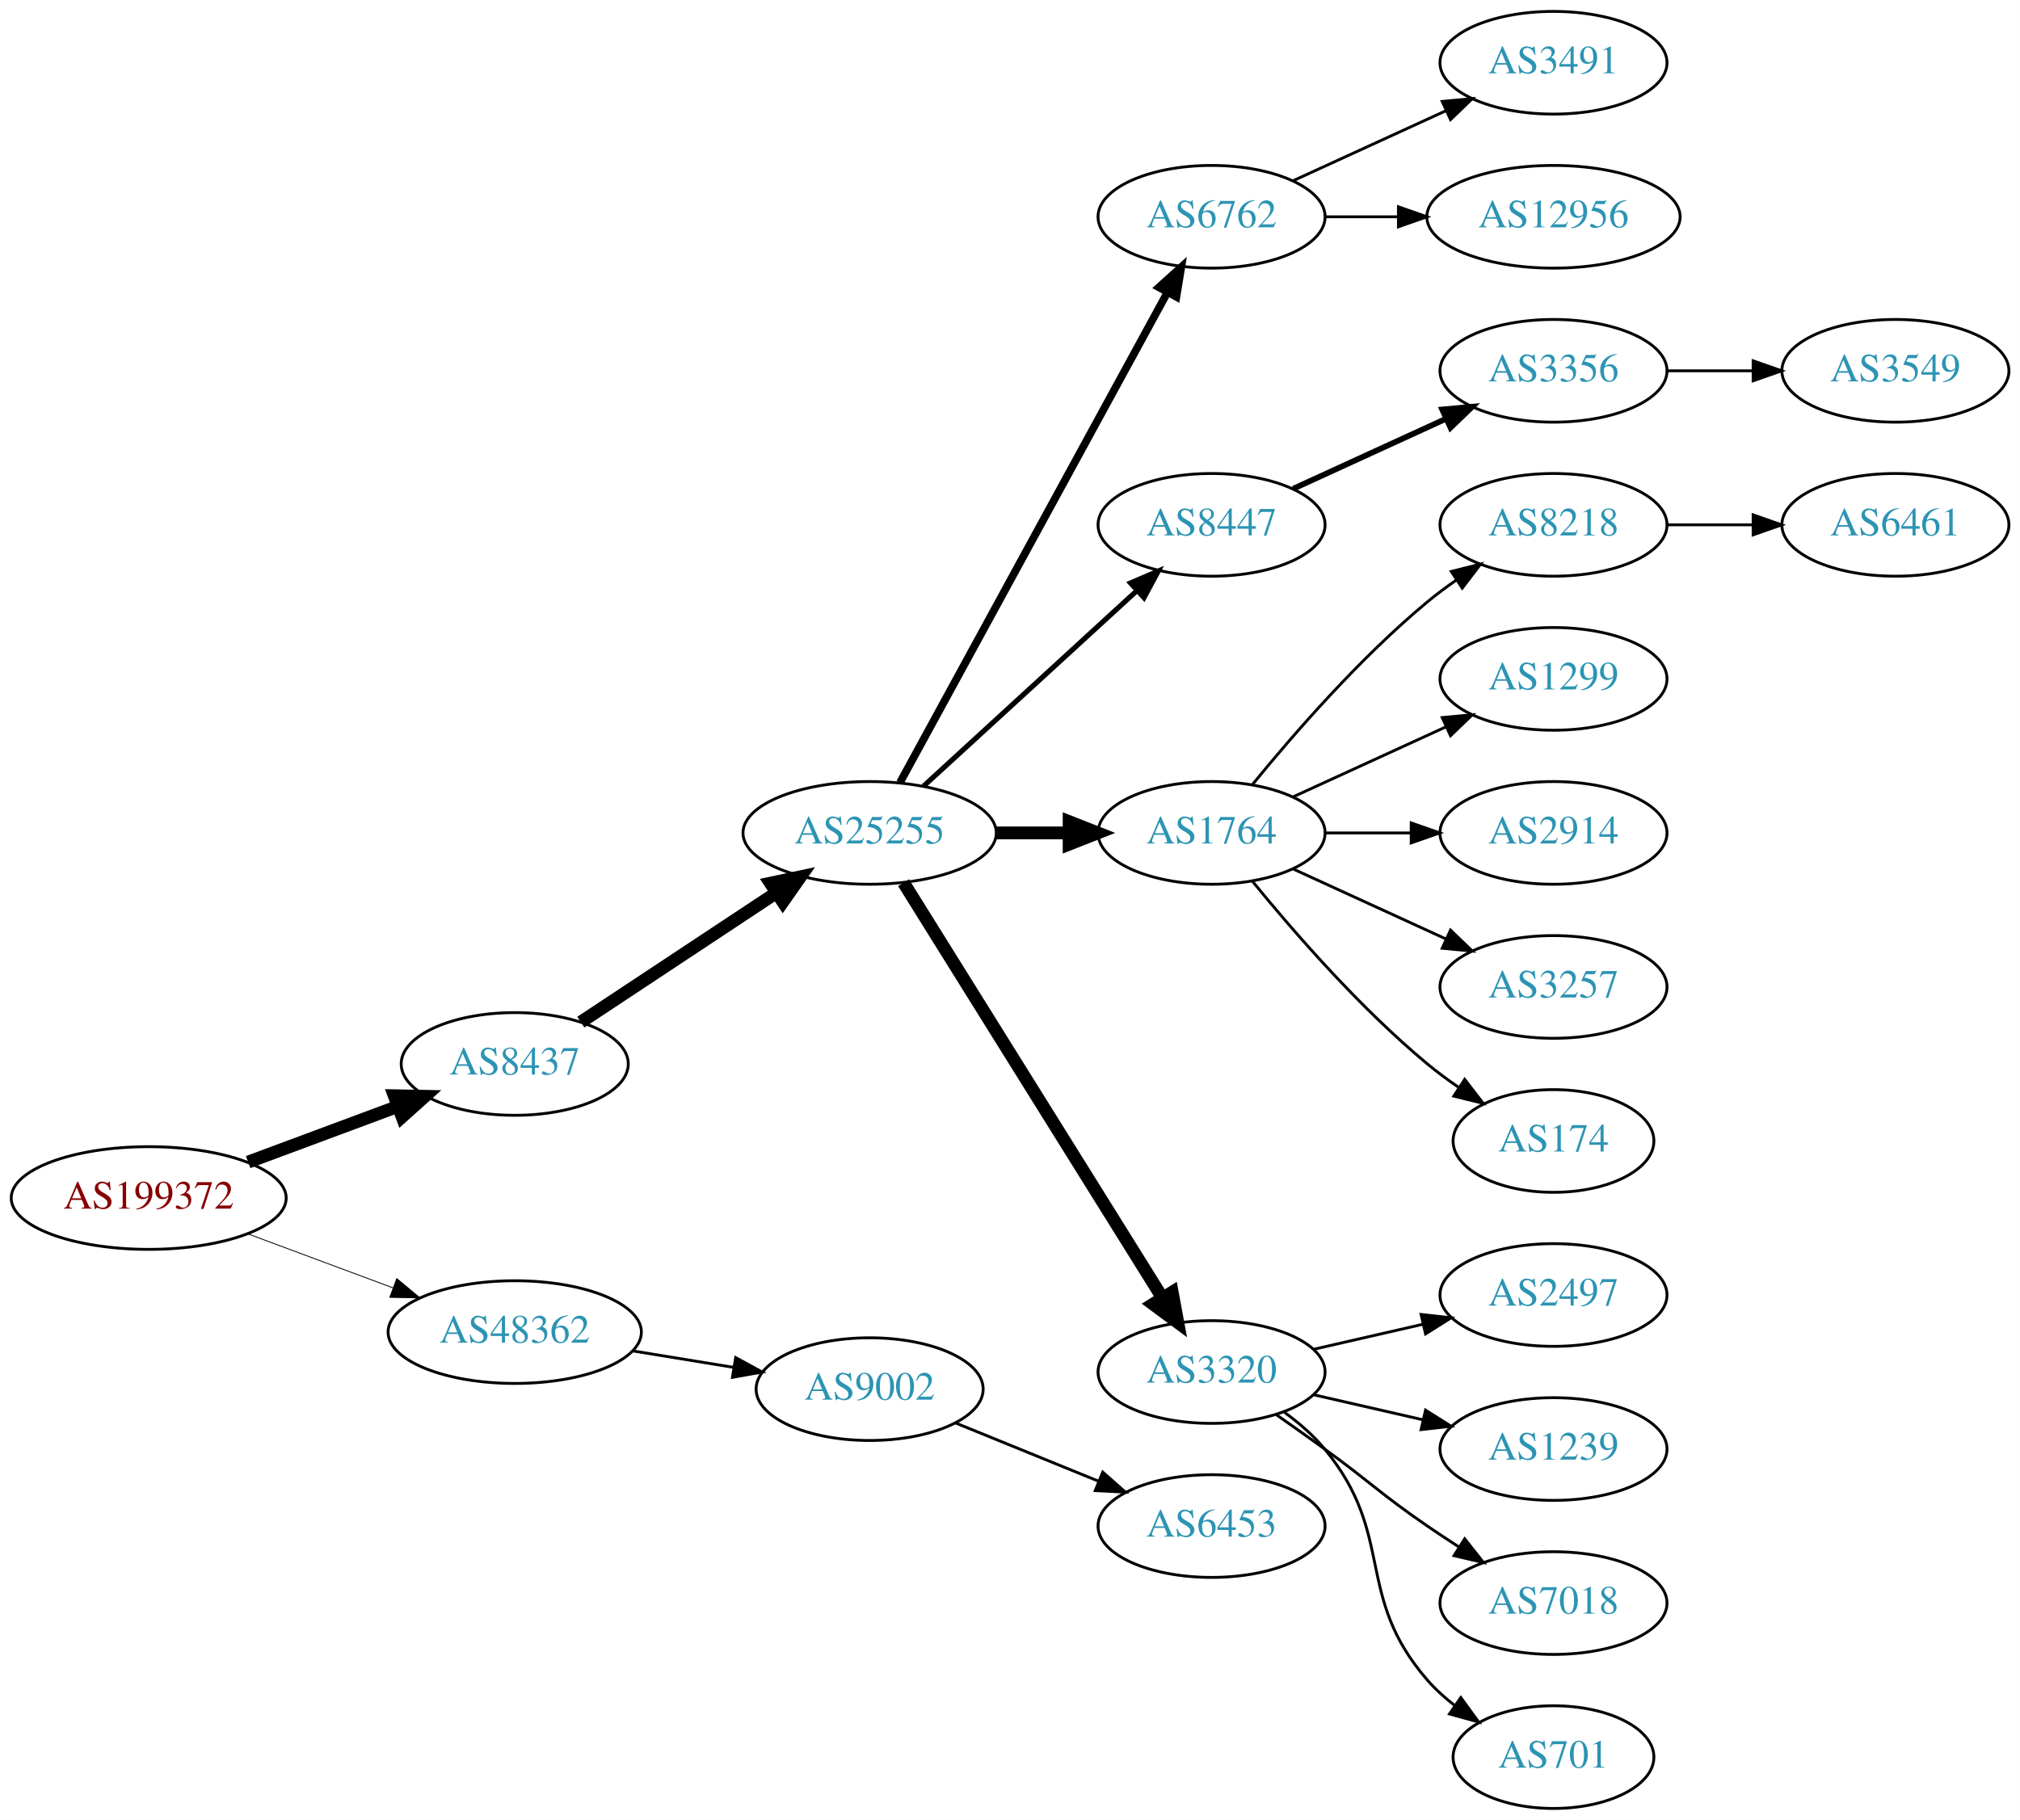
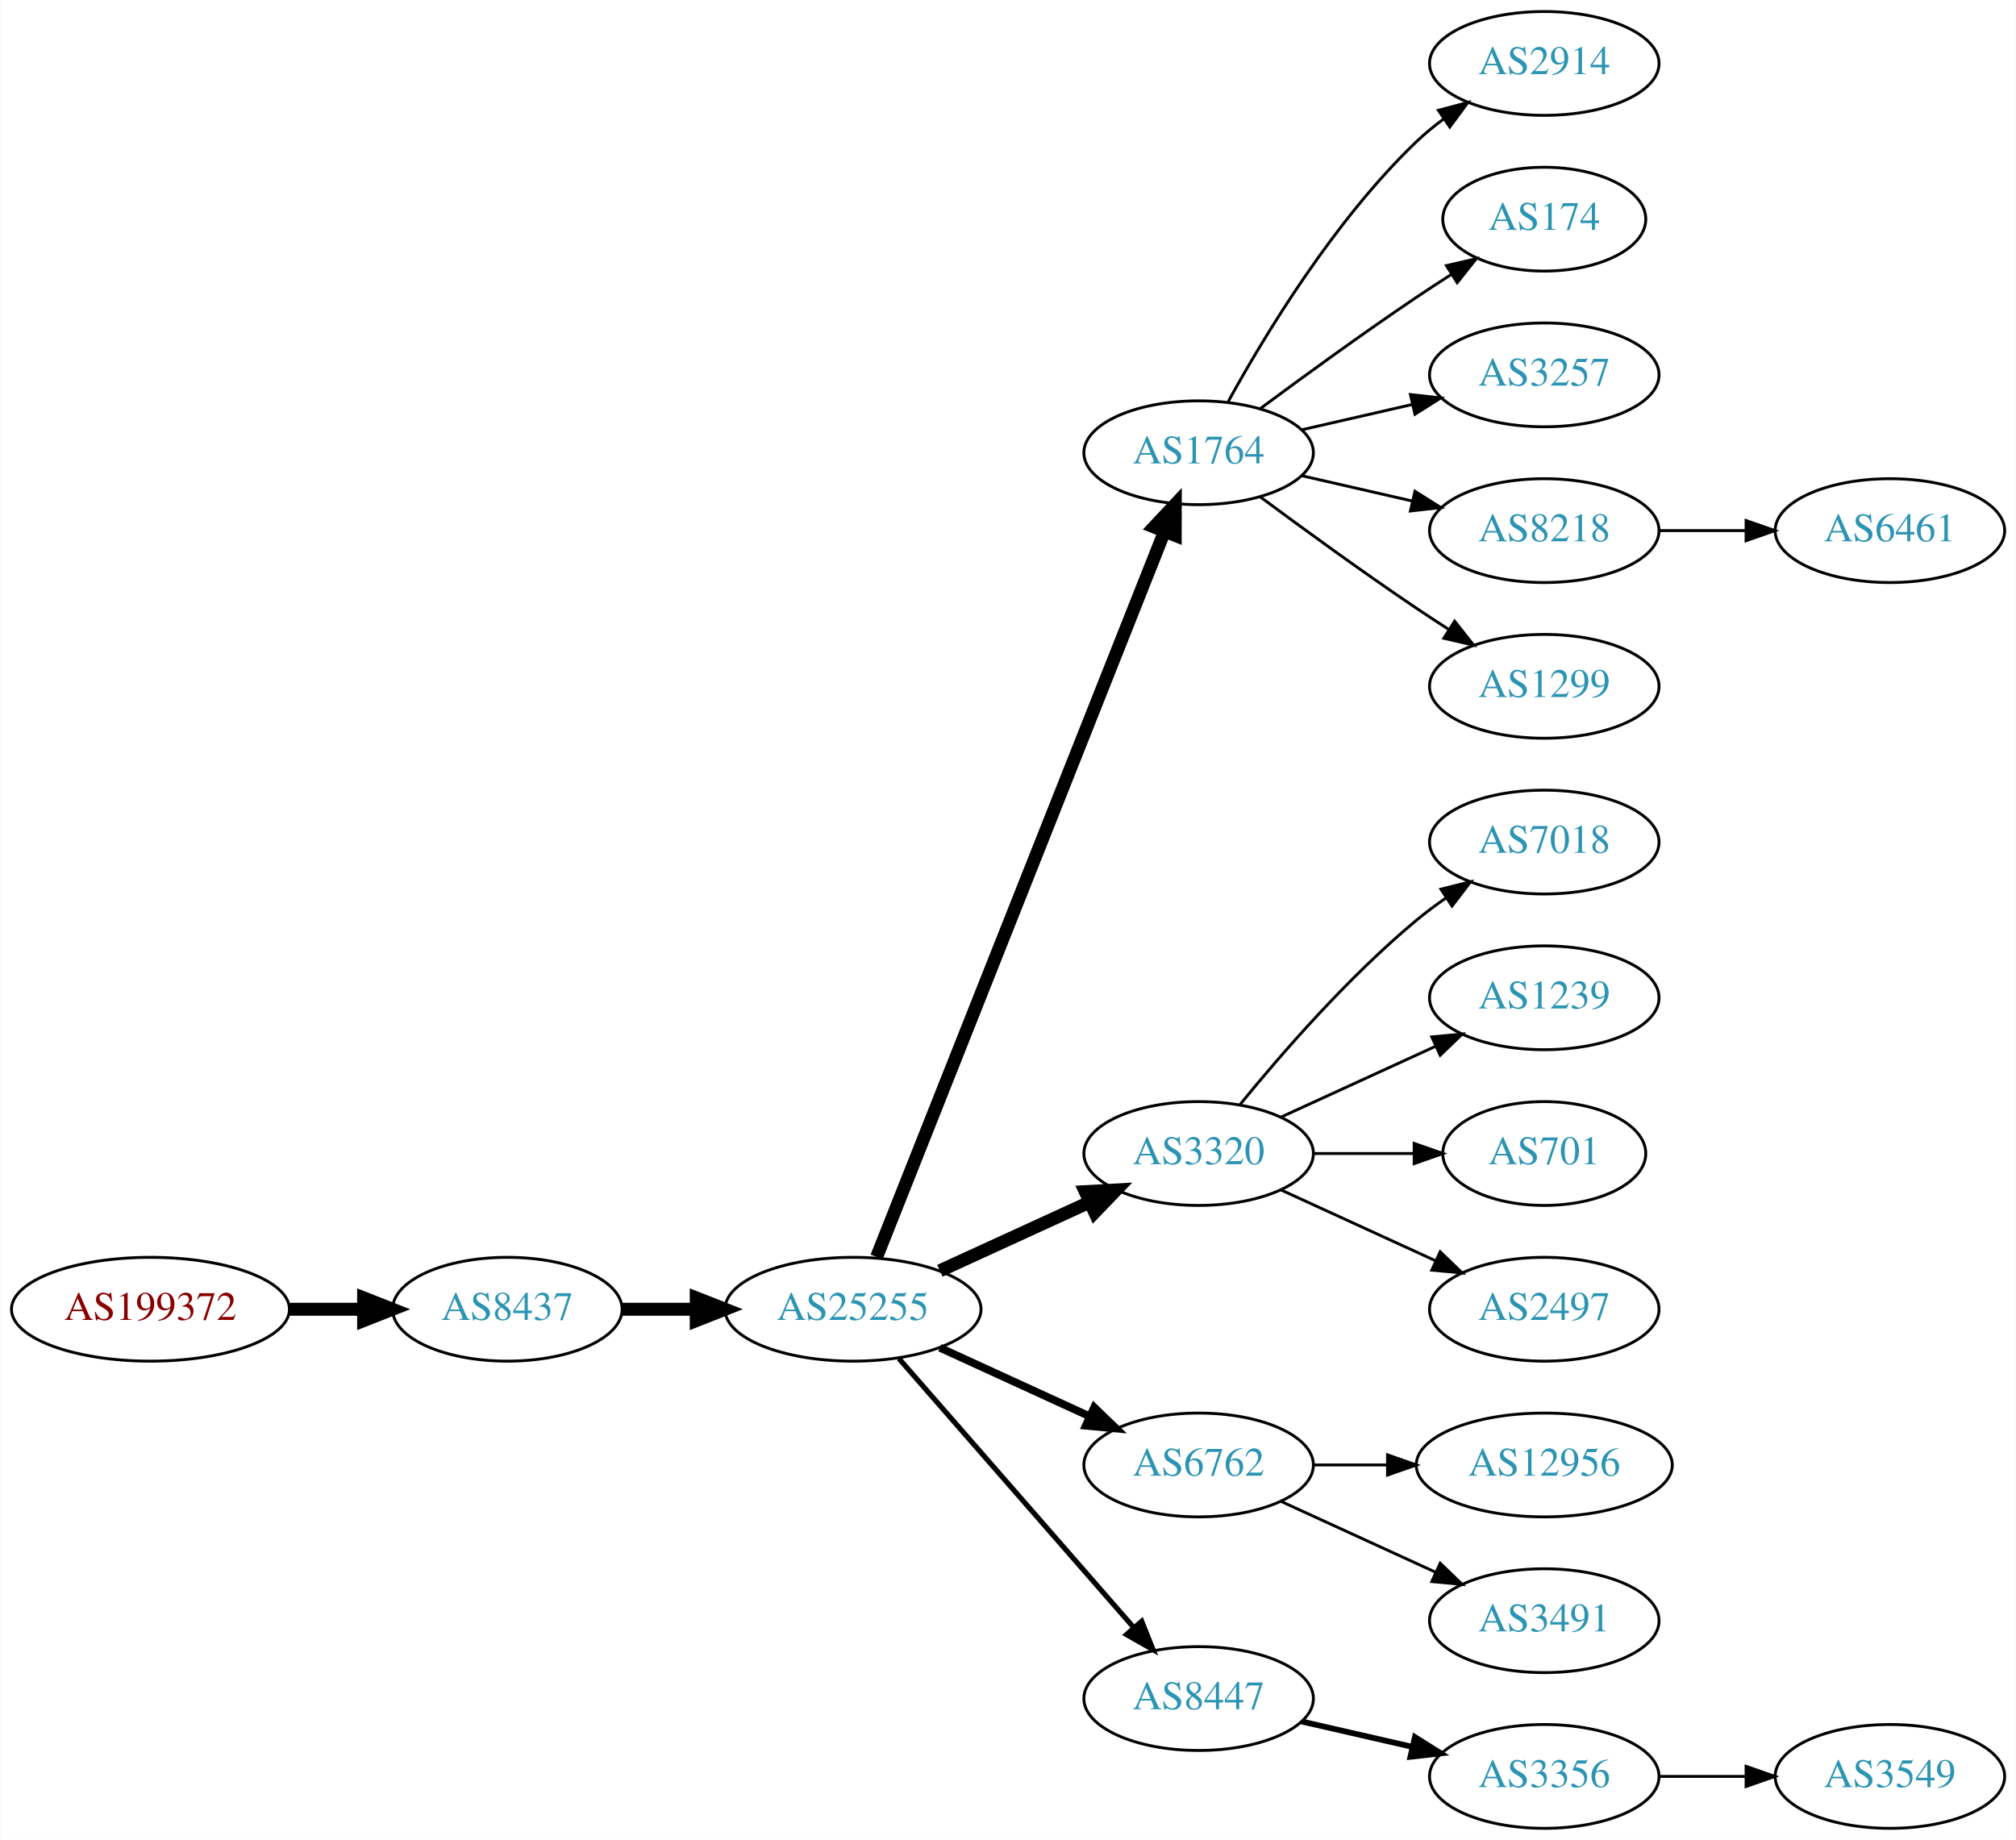
- <svg xmlns="http://www.w3.org/2000/svg" xmlns:xlink="http://www.w3.org/1999/xlink" width="708pt" height="638pt" viewBox="0.00 0.00 707.95 638.00">
+ <svg xmlns="http://www.w3.org/2000/svg" xmlns:xlink="http://www.w3.org/1999/xlink" width="699pt" height="638pt" viewBox="0.00 0.00 698.85 638.00">
  <g id="graph0" class="graph" transform="scale(1 1) rotate(0) translate(4 634)">
-     <polygon fill="white" stroke="none" points="-4,4 -4,-634 703.954,-634 703.954,4 -4,4" />
+     <polygon fill="white" stroke="none" points="-4,4 -4,-634 694.855,-634 694.855,4 -4,4" />
    <g id="node1" class="node">
      <g id="a_node1">
        <a xlink:href="/asn/199372" xlink:title="AS199372 ~ Hirschmann Automotive GmbH [AT]">
-           <ellipse fill="#ffffff" stroke="black" cx="48.096" cy="-214" rx="48.192" ry="18" />
-           <text text-anchor="middle" x="48.096" y="-210.3" font-family="Times,serif" font-size="14.00" fill="#880000">AS199372</text>
+           <ellipse fill="#ffffff" stroke="black" cx="48.096" cy="-180" rx="48.192" ry="18" />
+           <text text-anchor="middle" x="48.096" y="-176.3" font-family="Times,serif" font-size="14.00" fill="#880000">AS199372</text>
        </a>
      </g>
    </g>
    <g id="node2" class="node">
      <g id="a_node2">
        <a xlink:href="/asn/8437" xlink:title="AS8437 ~ Hutchison Drei Austria GmbH [AT]">
-           <ellipse fill="#ffffff" stroke="black" cx="176.388" cy="-261" rx="39.794" ry="18" />
-           <text text-anchor="middle" x="176.388" y="-257.3" font-family="Times,serif" font-size="14.00" fill="#2c94b3">AS8437</text>
+           <ellipse fill="#ffffff" stroke="black" cx="171.838" cy="-180" rx="39.794" ry="18" />
+           <text text-anchor="middle" x="171.838" y="-176.3" font-family="Times,serif" font-size="14.00" fill="#2c94b3">AS8437</text>
        </a>
      </g>
    </g>
    <g id="edge1" class="edge">
-       <path fill="none" stroke="black" stroke-width="4.5" d="M82.94,-226.595C99.064,-232.596 118.464,-239.816 135.32,-246.089" />
-       <polygon fill="black" stroke="black" stroke-width="4.5" points="134.161,-249.859 144.906,-249.656 136.908,-242.478 134.161,-249.859" />
+       <path fill="none" stroke="black" stroke-width="4.5" d="M96.513,-180C104.867,-180 113.577,-180 121.969,-180" />
+       <polygon fill="black" stroke="black" stroke-width="4.5" points="122.004,-183.938 132.004,-180 122.004,-176.063 122.004,-183.938" />
    </g>
    <g id="node3" class="node">
      <g id="a_node3">
-         <a xlink:href="/asn/48362" xlink:title="AS48362 ~ Stadtwerke Feldkirch [AT]">
-           <ellipse fill="#ffffff" stroke="black" cx="176.388" cy="-167" rx="44.393" ry="18" />
-           <text text-anchor="middle" x="176.388" y="-163.3" font-family="Times,serif" font-size="14.00" fill="#2c94b3">AS48362</text>
+         <a xlink:href="/asn/25255" xlink:title="AS25255 ~ ==&gt; TELE2 AUSTRIA &lt;== [AT]">
+           <ellipse fill="#ffffff" stroke="black" cx="291.681" cy="-180" rx="44.393" ry="18" />
+           <text text-anchor="middle" x="291.681" y="-176.3" font-family="Times,serif" font-size="14.00" fill="#2c94b3">AS25255</text>
        </a>
      </g>
    </g>
    <g id="edge2" class="edge">
-       <path fill="none" stroke="black" stroke-width="0.3" d="M82.94,-201.405C98.576,-195.586 117.291,-188.621 133.781,-182.484" />
-       <polygon fill="black" stroke="black" stroke-width="0.3" points="135.041,-185.75 143.192,-178.982 132.599,-179.189 135.041,-185.75" />
+       <path fill="none" stroke="black" stroke-width="4.5" d="M211.751,-180C219.853,-180 228.528,-180 237.055,-180" />
+       <polygon fill="black" stroke="black" stroke-width="4.5" points="237.332,-183.938 247.332,-180 237.332,-176.063 237.332,-183.938" />
    </g>
    <g id="node4" class="node">
      <g id="a_node4">
-         <a xlink:href="/asn/25255" xlink:title="AS25255 ~ ==&gt; TELE2 AUSTRIA &lt;== [AT]">
-           <ellipse fill="#ffffff" stroke="black" cx="300.78" cy="-342" rx="44.393" ry="18" />
-           <text text-anchor="middle" x="300.78" y="-338.3" font-family="Times,serif" font-size="14.00" fill="#2c94b3">AS25255</text>
+         <a xlink:href="/asn/1764" xlink:title="AS1764 ~ NEXTLAYER-AS [AT]">
+           <ellipse fill="#ffffff" stroke="black" cx="411.523" cy="-477" rx="39.794" ry="18" />
+           <text text-anchor="middle" x="411.523" y="-473.3" font-family="Times,serif" font-size="14.00" fill="#2c94b3">AS1764</text>
        </a>
      </g>
    </g>
    <g id="edge3" class="edge">
-       <path fill="none" stroke="black" stroke-width="4.5" d="M199.552,-275.668C218.684,-288.33 246.552,-306.774 268.049,-321" />
-       <polygon fill="black" stroke="black" stroke-width="4.5" points="266.019,-324.379 276.531,-326.614 270.365,-317.812 266.019,-324.379" />
-     </g>
-     <g id="node23" class="node">
-       <g id="a_node23">
-         <a xlink:href="/asn/9002" xlink:title="AS9002 ~ RETN Limited [EU]">
-           <ellipse fill="#ffffff" stroke="black" cx="300.78" cy="-147" rx="39.794" ry="18" />
-           <text text-anchor="middle" x="300.78" y="-143.3" font-family="Times,serif" font-size="14.00" fill="#2c94b3">AS9002</text>
-         </a>
-       </g>
-     </g>
-     <g id="edge22" class="edge">
-       <path fill="none" stroke="black" d="M217.803,-160.396C229.112,-158.548 241.496,-156.524 253.134,-154.622" />
-       <polygon fill="black" stroke="black" points="253.819,-158.057 263.124,-152.99 252.691,-151.148 253.819,-158.057" />
+       <path fill="none" stroke="black" stroke-width="4.5" d="M299.875,-198.132C319.809,-248.373 375.851,-389.615 399.633,-449.553" />
+       <polygon fill="black" stroke="black" stroke-width="4.5" points="396.075,-451.263 403.423,-459.106 403.395,-448.358 396.075,-451.263" />
    </g>
    <g id="node5" class="node">
      <g id="a_node5">
-         <a xlink:href="/asn/6762" xlink:title="AS6762 ~ TELECOM ITALIA SPARKLE S.p.A. [IT]">
-           <ellipse fill="#ffffff" stroke="black" cx="420.622" cy="-558" rx="39.794" ry="18" />
-           <text text-anchor="middle" x="420.622" y="-554.3" font-family="Times,serif" font-size="14.00" fill="#2c94b3">AS6762</text>
+         <a xlink:href="/asn/3320" xlink:title="AS3320 ~ DTAG [DE]">
+           <ellipse fill="#ffffff" stroke="black" cx="411.523" cy="-234" rx="39.794" ry="18" />
+           <text text-anchor="middle" x="411.523" y="-230.3" font-family="Times,serif" font-size="14.00" fill="#2c94b3">AS3320</text>
        </a>
      </g>
    </g>
    <g id="edge4" class="edge">
-       <path fill="none" stroke="black" stroke-width="2.7" d="M311.423,-359.676C332.105,-397.584 380.817,-486.873 405.197,-531.559" />
-       <polygon fill="black" stroke="black" stroke-width="2.7" points="402.149,-533.28 410.011,-540.383 408.294,-529.928 402.149,-533.28" />
+       <path fill="none" stroke="black" stroke-width="4.5" d="M321.81,-193.348C337.421,-200.502 356.819,-209.391 373.491,-217.03" />
+       <polygon fill="black" stroke="black" stroke-width="4.5" points="372.212,-220.775 382.943,-221.362 375.492,-213.616 372.212,-220.775" />
    </g>
    <g id="node6" class="node">
      <g id="a_node6">
-         <a xlink:href="/asn/8447" xlink:title="AS8447 ~ A1 Telekom Austria AG [AT]">
-           <ellipse fill="#ffffff" stroke="black" cx="420.622" cy="-450" rx="39.794" ry="18" />
-           <text text-anchor="middle" x="420.622" y="-446.3" font-family="Times,serif" font-size="14.00" fill="#2c94b3">AS8447</text>
+         <a xlink:href="/asn/6762" xlink:title="AS6762 ~ TELECOM ITALIA SPARKLE S.p.A. [IT]">
+           <ellipse fill="#ffffff" stroke="black" cx="411.523" cy="-126" rx="39.794" ry="18" />
+           <text text-anchor="middle" x="411.523" y="-122.3" font-family="Times,serif" font-size="14.00" fill="#2c94b3">AS6762</text>
        </a>
      </g>
    </g>
    <g id="edge5" class="edge">
-       <path fill="none" stroke="black" stroke-width="1.8" d="M319.677,-358.403C339.606,-376.667 371.963,-406.322 394.44,-426.921" />
-       <polygon fill="black" stroke="black" stroke-width="1.8" points="392.205,-429.62 401.942,-433.797 396.935,-424.46 392.205,-429.62" />
+       <path fill="none" stroke="black" stroke-width="2.7" d="M321.81,-166.652C337.421,-159.498 356.819,-150.609 373.491,-142.97" />
+       <polygon fill="black" stroke="black" stroke-width="2.7" points="375.31,-145.986 382.943,-138.638 372.394,-139.622 375.31,-145.986" />
    </g>
    <g id="node7" class="node">
      <g id="a_node7">
-         <a xlink:href="/asn/1764" xlink:title="AS1764 ~ NEXTLAYER-AS [AT]">
-           <ellipse fill="#ffffff" stroke="black" cx="420.622" cy="-342" rx="39.794" ry="18" />
-           <text text-anchor="middle" x="420.622" y="-338.3" font-family="Times,serif" font-size="14.00" fill="#2c94b3">AS1764</text>
+         <a xlink:href="/asn/8447" xlink:title="AS8447 ~ A1 Telekom Austria AG [AT]">
+           <ellipse fill="#ffffff" stroke="black" cx="411.523" cy="-45" rx="39.794" ry="18" />
+           <text text-anchor="middle" x="411.523" y="-41.3" font-family="Times,serif" font-size="14.00" fill="#2c94b3">AS8447</text>
        </a>
      </g>
    </g>
    <g id="edge6" class="edge">
-       <path fill="none" stroke="black" stroke-width="4.5" d="M344.991,-342C353.303,-342 362.066,-342 370.548,-342" />
-       <polygon fill="black" stroke="black" stroke-width="4.5" points="370.707,-345.938 380.707,-342 370.707,-338.063 370.707,-345.938" />
+       <path fill="none" stroke="black" stroke-width="1.8" d="M307.605,-162.902C328.148,-139.369 365.267,-96.845 388.864,-69.813" />
+       <polygon fill="black" stroke="black" stroke-width="1.8" points="391.78,-71.794 395.719,-61.959 386.507,-67.191 391.78,-71.794" />
    </g>
    <g id="node8" class="node">
      <g id="a_node8">
-         <a xlink:href="/asn/3320" xlink:title="AS3320 ~ DTAG [DE]">
-           <ellipse fill="#ffffff" stroke="black" cx="420.622" cy="-153" rx="39.794" ry="18" />
-           <text text-anchor="middle" x="420.622" y="-149.3" font-family="Times,serif" font-size="14.00" fill="#2c94b3">AS3320</text>
+         <a xlink:href="/asn/2914" xlink:title="AS2914 ~ NTT America, Inc. [US]">
+           <ellipse fill="#ffffff" stroke="black" cx="531.366" cy="-612" rx="39.794" ry="18" />
+           <text text-anchor="middle" x="531.366" y="-608.3" font-family="Times,serif" font-size="14.00" fill="#2c94b3">AS2914</text>
        </a>
      </g>
    </g>
    <g id="edge7" class="edge">
-       <path fill="none" stroke="black" stroke-width="4.5" d="M312.655,-324.558C333.438,-291.225 378.899,-218.314 403.327,-179.134" />
-       <polygon fill="black" stroke="black" stroke-width="4.5" points="406.824,-180.969 408.773,-170.4 400.141,-176.802 406.824,-180.969" />
-     </g>
-     <g id="node17" class="node">
-       <g id="a_node17">
-         <a xlink:href="/asn/3491" xlink:title="AS3491 ~ PCCW Global, Inc. [US]">
-           <ellipse fill="#ffffff" stroke="black" cx="540.465" cy="-612" rx="39.794" ry="18" />
-           <text text-anchor="middle" x="540.465" y="-608.3" font-family="Times,serif" font-size="14.00" fill="#2c94b3">AS3491</text>
-         </a>
-       </g>
-     </g>
-     <g id="edge16" class="edge">
-       <path fill="none" stroke="black" d="M449.251,-570.661C465.208,-577.973 485.479,-587.261 502.761,-595.181" />
-       <polygon fill="black" stroke="black" points="501.46,-598.435 512.009,-599.419 504.376,-592.071 501.46,-598.435" />
-     </g>
-     <g id="node18" class="node">
-       <g id="a_node18">
-         <a xlink:href="/asn/12956" xlink:title="AS12956 ~ TELXIUS [ES]">
-           <ellipse fill="#ffffff" stroke="black" cx="540.465" cy="-558" rx="44.393" ry="18" />
-           <text text-anchor="middle" x="540.465" y="-554.3" font-family="Times,serif" font-size="14.00" fill="#2c94b3">AS12956</text>
-         </a>
-       </g>
-     </g>
-     <g id="edge17" class="edge">
-       <path fill="none" stroke="black" d="M460.535,-558C468.637,-558 477.313,-558 485.839,-558" />
-       <polygon fill="black" stroke="black" points="486.117,-561.5 496.117,-558 486.117,-554.5 486.117,-561.5" />
+       <path fill="none" stroke="black" d="M421.764,-494.713C434.31,-517.561 458.487,-557.611 487.17,-585 490.038,-587.739 493.227,-590.347 496.536,-592.785" />
+       <polygon fill="black" stroke="black" points="494.659,-595.742 504.895,-598.477 498.599,-589.956 494.659,-595.742" />
    </g>
    <g id="node9" class="node">
      <g id="a_node9">
-         <a xlink:href="/asn/3356" xlink:title="AS3356 ~ Level 3 Parent, LLC [US]">
-           <ellipse fill="#ffffff" stroke="black" cx="540.465" cy="-504" rx="39.794" ry="18" />
-           <text text-anchor="middle" x="540.465" y="-500.3" font-family="Times,serif" font-size="14.00" fill="#2c94b3">AS3356</text>
+         <a xlink:href="/asn/174" xlink:title="AS174 ~ Cogent Communications [US]">
+           <ellipse fill="#ffffff" stroke="black" cx="531.366" cy="-558" rx="35.194" ry="18" />
+           <text text-anchor="middle" x="531.366" y="-554.3" font-family="Times,serif" font-size="14.00" fill="#2c94b3">AS174</text>
        </a>
      </g>
    </g>
    <g id="edge8" class="edge">
-       <path fill="none" stroke="black" stroke-width="2" d="M449.251,-462.661C465.208,-469.973 485.479,-479.261 502.761,-487.181" />
-       <polygon fill="black" stroke="black" stroke-width="2" points="501.46,-490.435 512.009,-491.419 504.376,-484.071 501.46,-490.435" />
+       <path fill="none" stroke="black" d="M432.853,-492.277C447.716,-503.304 468.46,-518.407 487.17,-531 490.987,-533.569 495.037,-536.21 499.067,-538.786" />
+       <polygon fill="black" stroke="black" points="497.436,-541.895 507.761,-544.271 501.171,-535.975 497.436,-541.895" />
+     </g>
+     <g id="node10" class="node">
+       <g id="a_node10">
+         <a xlink:href="/asn/3257" xlink:title="AS3257 ~ GTT [DE]">
+           <ellipse fill="#ffffff" stroke="black" cx="531.366" cy="-504" rx="39.794" ry="18" />
+           <text text-anchor="middle" x="531.366" y="-500.3" font-family="Times,serif" font-size="14.00" fill="#2c94b3">AS3257</text>
+         </a>
+       </g>
+     </g>
+     <g id="edge9" class="edge">
+       <path fill="none" stroke="black" d="M447.242,-484.955C459.242,-487.704 472.863,-490.825 485.556,-493.733" />
+       <polygon fill="black" stroke="black" points="484.958,-497.187 495.487,-496.009 486.522,-490.364 484.958,-497.187" />
    </g>
    <g id="node11" class="node">
      <g id="a_node11">
        <a xlink:href="/asn/8218" xlink:title="AS8218 ~ legacy Neotelecoms [FR]">
-           <ellipse fill="#ffffff" stroke="black" cx="540.465" cy="-450" rx="39.794" ry="18" />
-           <text text-anchor="middle" x="540.465" y="-446.3" font-family="Times,serif" font-size="14.00" fill="#2c94b3">AS8218</text>
+           <ellipse fill="#ffffff" stroke="black" cx="531.366" cy="-450" rx="39.794" ry="18" />
+           <text text-anchor="middle" x="531.366" y="-446.3" font-family="Times,serif" font-size="14.00" fill="#2c94b3">AS8218</text>
        </a>
      </g>
    </g>
    <g id="edge10" class="edge">
-       <path fill="none" stroke="black" d="M435.041,-359.065C449.156,-376.375 472.571,-403.345 496.269,-423 499.485,-425.668 502.986,-428.27 506.556,-430.741" />
-       <polygon fill="black" stroke="black" points="504.634,-433.666 514.912,-436.236 508.48,-427.817 504.634,-433.666" />
+       <path fill="none" stroke="black" d="M447.242,-469.045C459.242,-466.296 472.863,-463.175 485.556,-460.267" />
+       <polygon fill="black" stroke="black" points="486.522,-463.636 495.487,-457.991 484.958,-456.813 486.522,-463.636" />
    </g>
    <g id="node12" class="node">
      <g id="a_node12">
        <a xlink:href="/asn/1299" xlink:title="AS1299 ~ Telia Carrier [EU]">
-           <ellipse fill="#ffffff" stroke="black" cx="540.465" cy="-396" rx="39.794" ry="18" />
-           <text text-anchor="middle" x="540.465" y="-392.3" font-family="Times,serif" font-size="14.00" fill="#2c94b3">AS1299</text>
+           <ellipse fill="#ffffff" stroke="black" cx="531.366" cy="-396" rx="39.794" ry="18" />
+           <text text-anchor="middle" x="531.366" y="-392.3" font-family="Times,serif" font-size="14.00" fill="#2c94b3">AS1299</text>
        </a>
      </g>
    </g>
    <g id="edge11" class="edge">
-       <path fill="none" stroke="black" d="M449.251,-354.661C465.208,-361.973 485.479,-371.261 502.761,-379.181" />
-       <polygon fill="black" stroke="black" points="501.46,-382.435 512.009,-383.419 504.376,-376.071 501.46,-382.435" />
+       <path fill="none" stroke="black" d="M432.853,-461.723C447.716,-450.696 468.46,-435.593 487.17,-423 490.719,-420.611 494.469,-418.161 498.217,-415.758" />
+       <polygon fill="black" stroke="black" points="500.285,-418.591 506.866,-410.288 496.544,-412.675 500.285,-418.591" />
    </g>
    <g id="node13" class="node">
      <g id="a_node13">
-         <a xlink:href="/asn/2914" xlink:title="AS2914 ~ NTT America, Inc. [US]">
-           <ellipse fill="#ffffff" stroke="black" cx="540.465" cy="-342" rx="39.794" ry="18" />
-           <text text-anchor="middle" x="540.465" y="-338.3" font-family="Times,serif" font-size="14.00" fill="#2c94b3">AS2914</text>
+         <a xlink:href="/asn/7018" xlink:title="AS7018 ~ AT&amp;T Services, Inc. [US]">
+           <ellipse fill="#ffffff" stroke="black" cx="531.366" cy="-342" rx="39.794" ry="18" />
+           <text text-anchor="middle" x="531.366" y="-338.3" font-family="Times,serif" font-size="14.00" fill="#2c94b3">AS7018</text>
        </a>
      </g>
    </g>
    <g id="edge12" class="edge">
-       <path fill="none" stroke="black" d="M460.535,-342C470.088,-342 480.438,-342 490.401,-342" />
-       <polygon fill="black" stroke="black" points="490.593,-345.5 500.593,-342 490.593,-338.5 490.593,-345.5" />
+       <path fill="none" stroke="black" d="M425.942,-251.065C440.057,-268.375 463.471,-295.345 487.17,-315 490.386,-317.668 493.886,-320.27 497.457,-322.741" />
+       <polygon fill="black" stroke="black" points="495.535,-325.666 505.813,-328.236 499.381,-319.817 495.535,-325.666" />
    </g>
    <g id="node14" class="node">
      <g id="a_node14">
-         <a xlink:href="/asn/3257" xlink:title="AS3257 ~ GTT [DE]">
-           <ellipse fill="#ffffff" stroke="black" cx="540.465" cy="-288" rx="39.794" ry="18" />
-           <text text-anchor="middle" x="540.465" y="-284.3" font-family="Times,serif" font-size="14.00" fill="#2c94b3">AS3257</text>
+         <a xlink:href="/asn/1239" xlink:title="AS1239 ~ Sprint [US]">
+           <ellipse fill="#ffffff" stroke="black" cx="531.366" cy="-288" rx="39.794" ry="18" />
+           <text text-anchor="middle" x="531.366" y="-284.3" font-family="Times,serif" font-size="14.00" fill="#2c94b3">AS1239</text>
        </a>
      </g>
    </g>
    <g id="edge13" class="edge">
-       <path fill="none" stroke="black" d="M449.251,-329.339C465.208,-322.027 485.479,-312.739 502.761,-304.819" />
-       <polygon fill="black" stroke="black" points="504.376,-307.929 512.009,-300.581 501.46,-301.565 504.376,-307.929" />
+       <path fill="none" stroke="black" d="M440.152,-246.661C456.109,-253.973 476.379,-263.261 493.662,-271.181" />
+       <polygon fill="black" stroke="black" points="492.361,-274.435 502.91,-275.419 495.277,-268.071 492.361,-274.435" />
    </g>
    <g id="node15" class="node">
      <g id="a_node15">
-         <a xlink:href="/asn/174" xlink:title="AS174 ~ Cogent Communications [US]">
-           <ellipse fill="#ffffff" stroke="black" cx="540.465" cy="-234" rx="35.194" ry="18" />
-           <text text-anchor="middle" x="540.465" y="-230.3" font-family="Times,serif" font-size="14.00" fill="#2c94b3">AS174</text>
+         <a xlink:href="/asn/701" xlink:title="AS701 ~ UUNET [US]">
+           <ellipse fill="#ffffff" stroke="black" cx="531.366" cy="-234" rx="35.194" ry="18" />
+           <text text-anchor="middle" x="531.366" y="-230.3" font-family="Times,serif" font-size="14.00" fill="#2c94b3">AS701</text>
        </a>
      </g>
    </g>
    <g id="edge14" class="edge">
-       <path fill="none" stroke="black" d="M435.041,-324.935C449.156,-307.625 472.571,-280.655 496.269,-261 499.732,-258.128 503.524,-255.331 507.379,-252.692" />
-       <polygon fill="black" stroke="black" points="509.34,-255.592 515.812,-247.203 505.521,-249.725 509.34,-255.592" />
+       <path fill="none" stroke="black" d="M451.436,-234C462.523,-234 474.682,-234 486.064,-234" />
+       <polygon fill="black" stroke="black" points="486.246,-237.5 496.246,-234 486.246,-230.5 486.246,-237.5" />
+     </g>
+     <g id="node16" class="node">
+       <g id="a_node16">
+         <a xlink:href="/asn/2497" xlink:title="AS2497 ~ Internet Initiative Japan Inc. [JP]">
+           <ellipse fill="#ffffff" stroke="black" cx="531.366" cy="-180" rx="39.794" ry="18" />
+           <text text-anchor="middle" x="531.366" y="-176.3" font-family="Times,serif" font-size="14.00" fill="#2c94b3">AS2497</text>
+         </a>
+       </g>
+     </g>
+     <g id="edge15" class="edge">
+       <path fill="none" stroke="black" d="M440.152,-221.339C456.109,-214.027 476.379,-204.739 493.662,-196.819" />
+       <polygon fill="black" stroke="black" points="495.277,-199.929 502.91,-192.581 492.361,-193.565 495.277,-199.929" />
+     </g>
+     <g id="node17" class="node">
+       <g id="a_node17">
+         <a xlink:href="/asn/12956" xlink:title="AS12956 ~ TELXIUS [ES]">
+           <ellipse fill="#ffffff" stroke="black" cx="531.366" cy="-126" rx="44.393" ry="18" />
+           <text text-anchor="middle" x="531.366" y="-122.3" font-family="Times,serif" font-size="14.00" fill="#2c94b3">AS12956</text>
+         </a>
+       </g>
+     </g>
+     <g id="edge16" class="edge">
+       <path fill="none" stroke="black" d="M451.436,-126C459.538,-126 468.214,-126 476.74,-126" />
+       <polygon fill="black" stroke="black" points="477.018,-129.5 487.017,-126 477.017,-122.5 477.018,-129.5" />
+     </g>
+     <g id="node18" class="node">
+       <g id="a_node18">
+         <a xlink:href="/asn/3491" xlink:title="AS3491 ~ PCCW Global, Inc. [US]">
+           <ellipse fill="#ffffff" stroke="black" cx="531.366" cy="-72" rx="39.794" ry="18" />
+           <text text-anchor="middle" x="531.366" y="-68.3" font-family="Times,serif" font-size="14.00" fill="#2c94b3">AS3491</text>
+         </a>
+       </g>
+     </g>
+     <g id="edge17" class="edge">
+       <path fill="none" stroke="black" d="M440.152,-113.339C456.109,-106.027 476.379,-96.739 493.662,-88.819" />
+       <polygon fill="black" stroke="black" points="495.277,-91.929 502.91,-84.581 492.361,-85.565 495.277,-91.929" />
    </g>
    <g id="node19" class="node">
      <g id="a_node19">
-         <a xlink:href="/asn/2497" xlink:title="AS2497 ~ Internet Initiative Japan Inc. [JP]">
-           <ellipse fill="#ffffff" stroke="black" cx="540.465" cy="-180" rx="39.794" ry="18" />
-           <text text-anchor="middle" x="540.465" y="-176.3" font-family="Times,serif" font-size="14.00" fill="#2c94b3">AS2497</text>
+         <a xlink:href="/asn/3356" xlink:title="AS3356 ~ Level 3 Parent, LLC [US]">
+           <ellipse fill="#ffffff" stroke="black" cx="531.366" cy="-18" rx="39.794" ry="18" />
+           <text text-anchor="middle" x="531.366" y="-14.3" font-family="Times,serif" font-size="14.00" fill="#2c94b3">AS3356</text>
        </a>
      </g>
    </g>
    <g id="edge18" class="edge">
-       <path fill="none" stroke="black" d="M456.342,-160.955C468.341,-163.704 481.962,-166.825 494.655,-169.733" />
-       <polygon fill="black" stroke="black" points="494.057,-173.187 504.586,-172.009 495.621,-166.364 494.057,-173.187" />
+       <path fill="none" stroke="black" stroke-width="2" d="M447.242,-37.045C459.242,-34.296 472.863,-31.175 485.556,-28.267" />
+       <polygon fill="black" stroke="black" stroke-width="2" points="486.522,-31.636 495.487,-25.991 484.958,-24.813 486.522,-31.636" />
    </g>
    <g id="node20" class="node">
      <g id="a_node20">
-         <a xlink:href="/asn/1239" xlink:title="AS1239 ~ Sprint [US]">
-           <ellipse fill="#ffffff" stroke="black" cx="540.465" cy="-126" rx="39.794" ry="18" />
-           <text text-anchor="middle" x="540.465" y="-122.3" font-family="Times,serif" font-size="14.00" fill="#2c94b3">AS1239</text>
+         <a xlink:href="/asn/6461" xlink:title="AS6461 ~ Zayo Bandwidth [US]">
+           <ellipse fill="#ffffff" stroke="black" cx="651.208" cy="-450" rx="39.794" ry="18" />
+           <text text-anchor="middle" x="651.208" y="-446.3" font-family="Times,serif" font-size="14.00" fill="#2c94b3">AS6461</text>
        </a>
      </g>
    </g>
    <g id="edge19" class="edge">
-       <path fill="none" stroke="black" d="M456.342,-145.045C468.341,-142.296 481.962,-139.175 494.655,-136.267" />
-       <polygon fill="black" stroke="black" points="495.621,-139.636 504.586,-133.991 494.057,-132.813 495.621,-139.636" />
+       <path fill="none" stroke="black" d="M571.278,-450C580.832,-450 591.181,-450 601.144,-450" />
+       <polygon fill="black" stroke="black" points="601.336,-453.5 611.336,-450 601.336,-446.5 601.336,-453.5" />
    </g>
    <g id="node21" class="node">
      <g id="a_node21">
-         <a xlink:href="/asn/7018" xlink:title="AS7018 ~ AT&amp;T Services, Inc. [US]">
-           <ellipse fill="#ffffff" stroke="black" cx="540.465" cy="-72" rx="39.794" ry="18" />
-           <text text-anchor="middle" x="540.465" y="-68.3" font-family="Times,serif" font-size="14.00" fill="#2c94b3">AS7018</text>
+         <a xlink:href="/asn/3549" xlink:title="AS3549 ~ Level 3 Parent, LLC [US]">
+           <ellipse fill="#ffffff" stroke="black" cx="651.208" cy="-18" rx="39.794" ry="18" />
+           <text text-anchor="middle" x="651.208" y="-14.3" font-family="Times,serif" font-size="14.00" fill="#2c94b3">AS3549</text>
        </a>
      </g>
    </g>
    <g id="edge20" class="edge">
-       <path fill="none" stroke="black" d="M443.379,-137.991C448.914,-134.121 454.833,-129.936 460.269,-126 476.469,-114.271 479.774,-110.311 496.269,-99 499.797,-96.581 503.534,-94.111 507.276,-91.698" />
-       <polygon fill="black" stroke="black" points="509.347,-94.528 515.916,-86.216 505.597,-88.618 509.347,-94.528" />
-     </g>
-     <g id="node22" class="node">
-       <g id="a_node22">
-         <a xlink:href="/asn/701" xlink:title="AS701 ~ UUNET [US]">
-           <ellipse fill="#ffffff" stroke="black" cx="540.465" cy="-18" rx="35.194" ry="18" />
-           <text text-anchor="middle" x="540.465" y="-14.3" font-family="Times,serif" font-size="14.00" fill="#2c94b3">AS701</text>
-         </a>
-       </g>
-     </g>
-     <g id="edge21" class="edge">
-       <path fill="none" stroke="black" d="M446.203,-138.844C451.297,-135.128 456.311,-130.799 460.269,-126 485.333,-95.606 470.435,-74.742 496.269,-45 499.074,-41.77 502.362,-38.797 505.849,-36.098" />
-       <polygon fill="black" stroke="black" points="507.984,-38.878 514.216,-30.31 504.001,-33.121 507.984,-38.878" />
-     </g>
-     <g id="node10" class="node">
-       <g id="a_node10">
-         <a xlink:href="/asn/3549" xlink:title="AS3549 ~ Level 3 Parent, LLC [US]">
-           <ellipse fill="#ffffff" stroke="black" cx="660.307" cy="-504" rx="39.794" ry="18" />
-           <text text-anchor="middle" x="660.307" y="-500.3" font-family="Times,serif" font-size="14.00" fill="#2c94b3">AS3549</text>
-         </a>
-       </g>
-     </g>
-     <g id="edge9" class="edge">
-       <path fill="none" stroke="black" d="M580.377,-504C589.931,-504 600.28,-504 610.243,-504" />
-       <polygon fill="black" stroke="black" points="610.436,-507.5 620.436,-504 610.436,-500.5 610.436,-507.5" />
-     </g>
-     <g id="node16" class="node">
-       <g id="a_node16">
-         <a xlink:href="/asn/6461" xlink:title="AS6461 ~ Zayo Bandwidth [US]">
-           <ellipse fill="#ffffff" stroke="black" cx="660.307" cy="-450" rx="39.794" ry="18" />
-           <text text-anchor="middle" x="660.307" y="-446.3" font-family="Times,serif" font-size="14.00" fill="#2c94b3">AS6461</text>
-         </a>
-       </g>
-     </g>
-     <g id="edge15" class="edge">
-       <path fill="none" stroke="black" d="M580.377,-450C589.931,-450 600.28,-450 610.243,-450" />
-       <polygon fill="black" stroke="black" points="610.436,-453.5 620.436,-450 610.436,-446.5 610.436,-453.5" />
-     </g>
-     <g id="node24" class="node">
-       <g id="a_node24">
-         <a xlink:href="/asn/6453" xlink:title="AS6453 ~ TATA COMMUNICATIONS (AMERICA) INC [US]">
-           <ellipse fill="#ffffff" stroke="black" cx="420.622" cy="-99" rx="39.794" ry="18" />
-           <text text-anchor="middle" x="420.622" y="-95.3" font-family="Times,serif" font-size="14.00" fill="#2c94b3">AS6453</text>
-         </a>
-       </g>
-     </g>
-     <g id="edge23" class="edge">
-       <path fill="none" stroke="black" d="M330.909,-135.135C346.065,-128.962 364.789,-121.335 381.123,-114.682" />
-       <polygon fill="black" stroke="black" points="382.478,-117.909 390.419,-110.895 379.838,-111.426 382.478,-117.909" />
+       <path fill="none" stroke="black" d="M571.278,-18C580.832,-18 591.181,-18 601.144,-18" />
+       <polygon fill="black" stroke="black" points="601.336,-21.5 611.336,-18 601.336,-14.5 601.336,-21.5" />
    </g>
  </g>
</svg>
